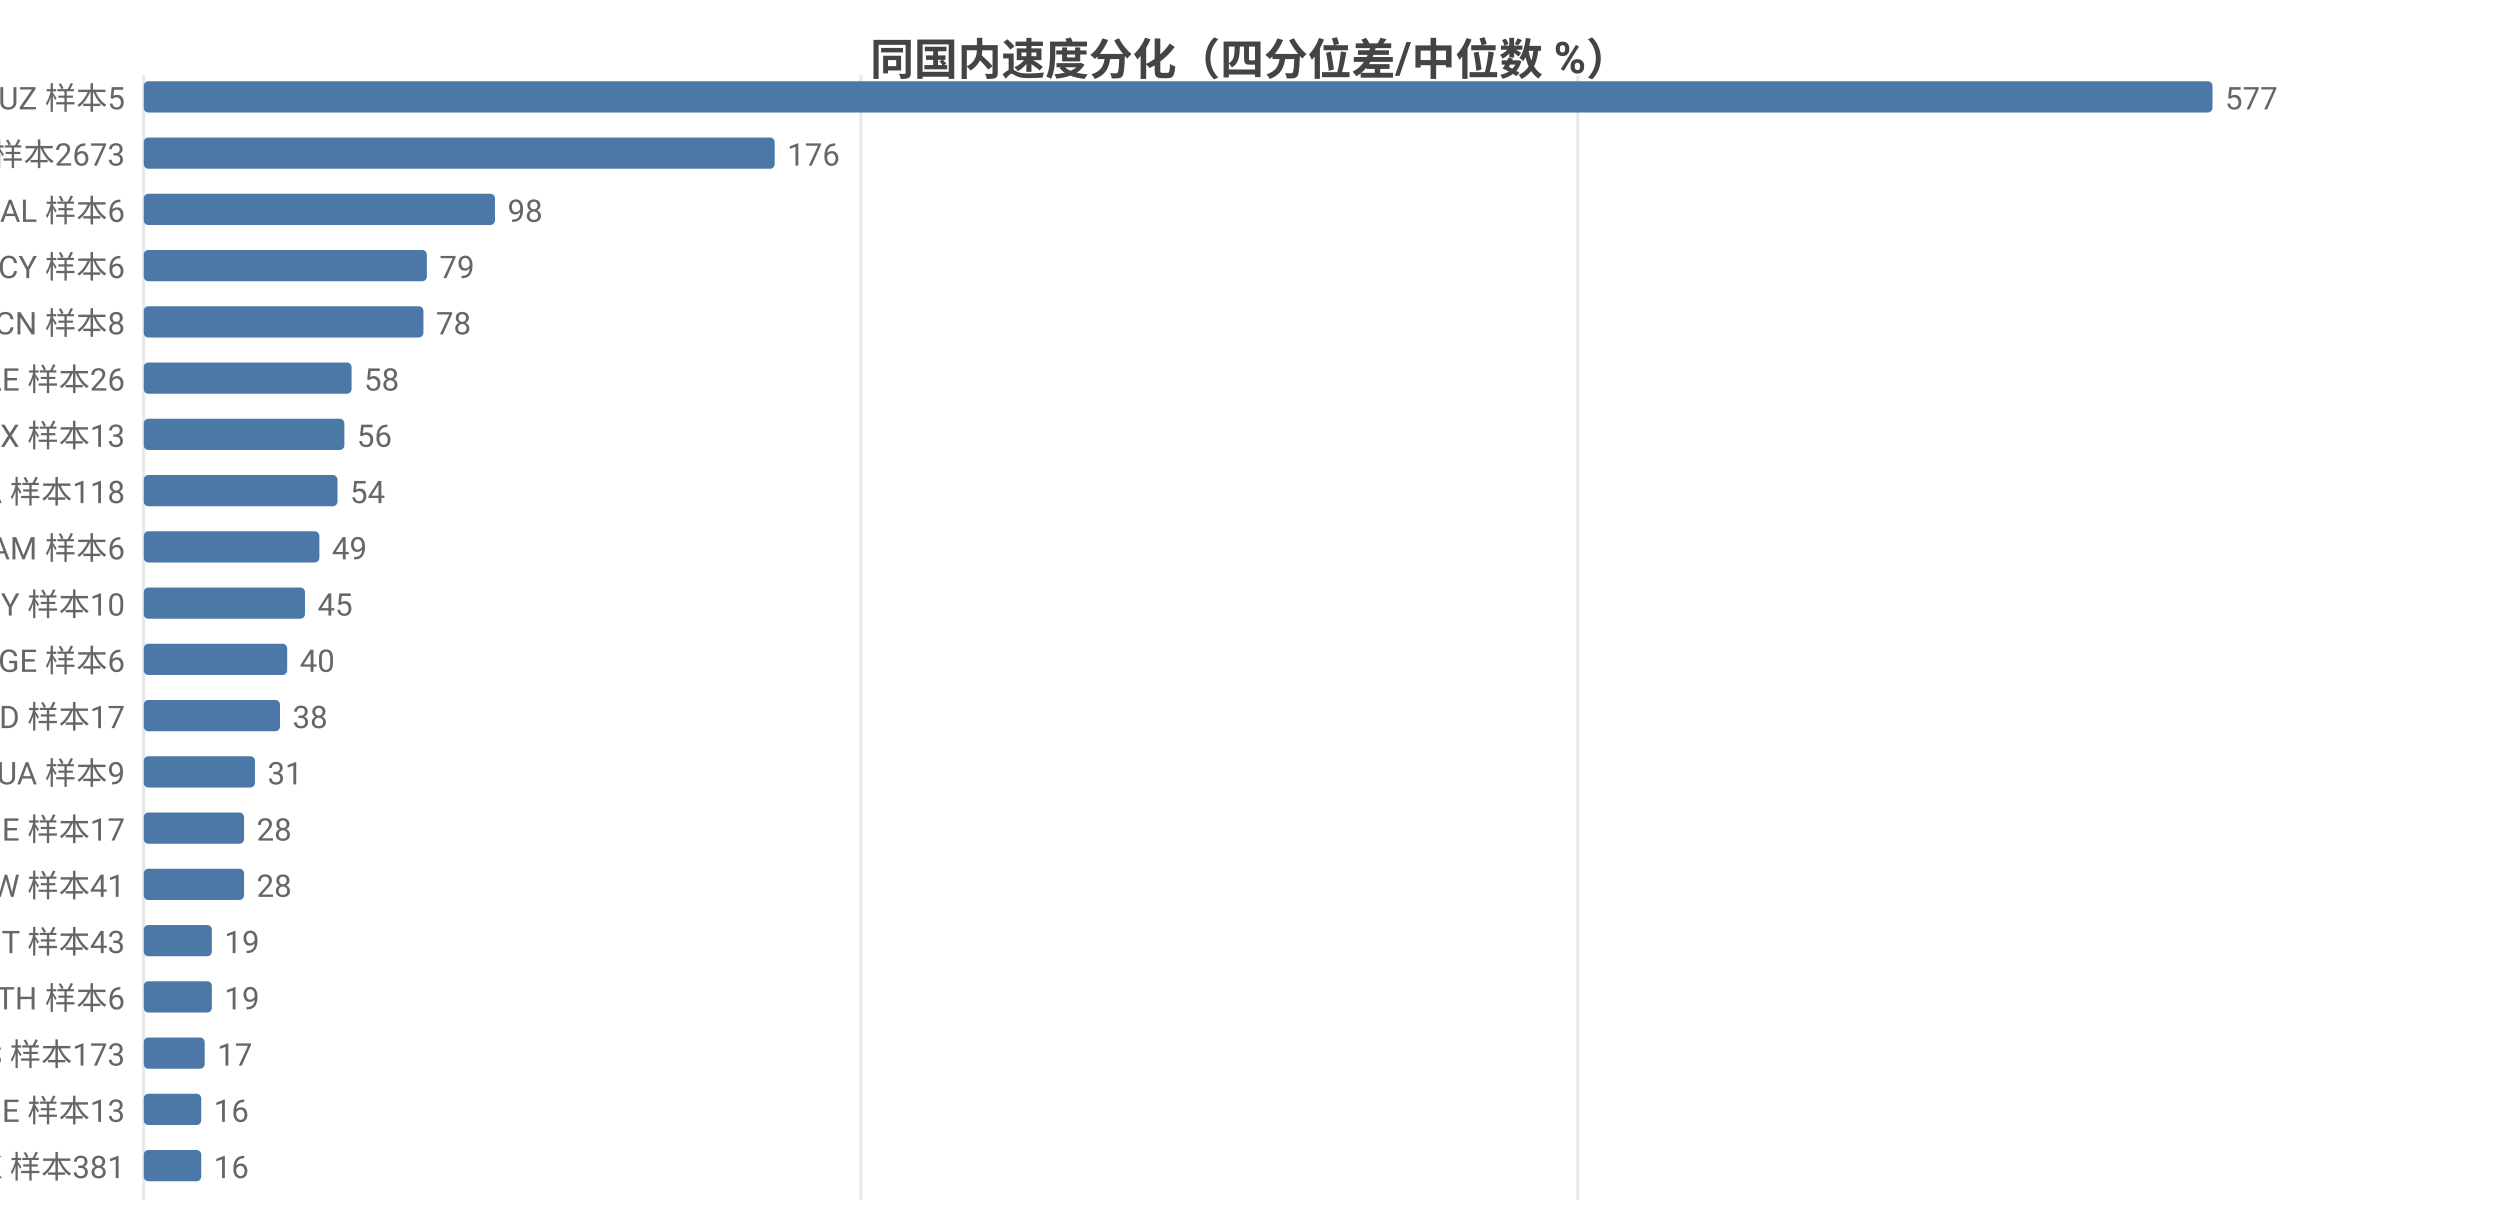
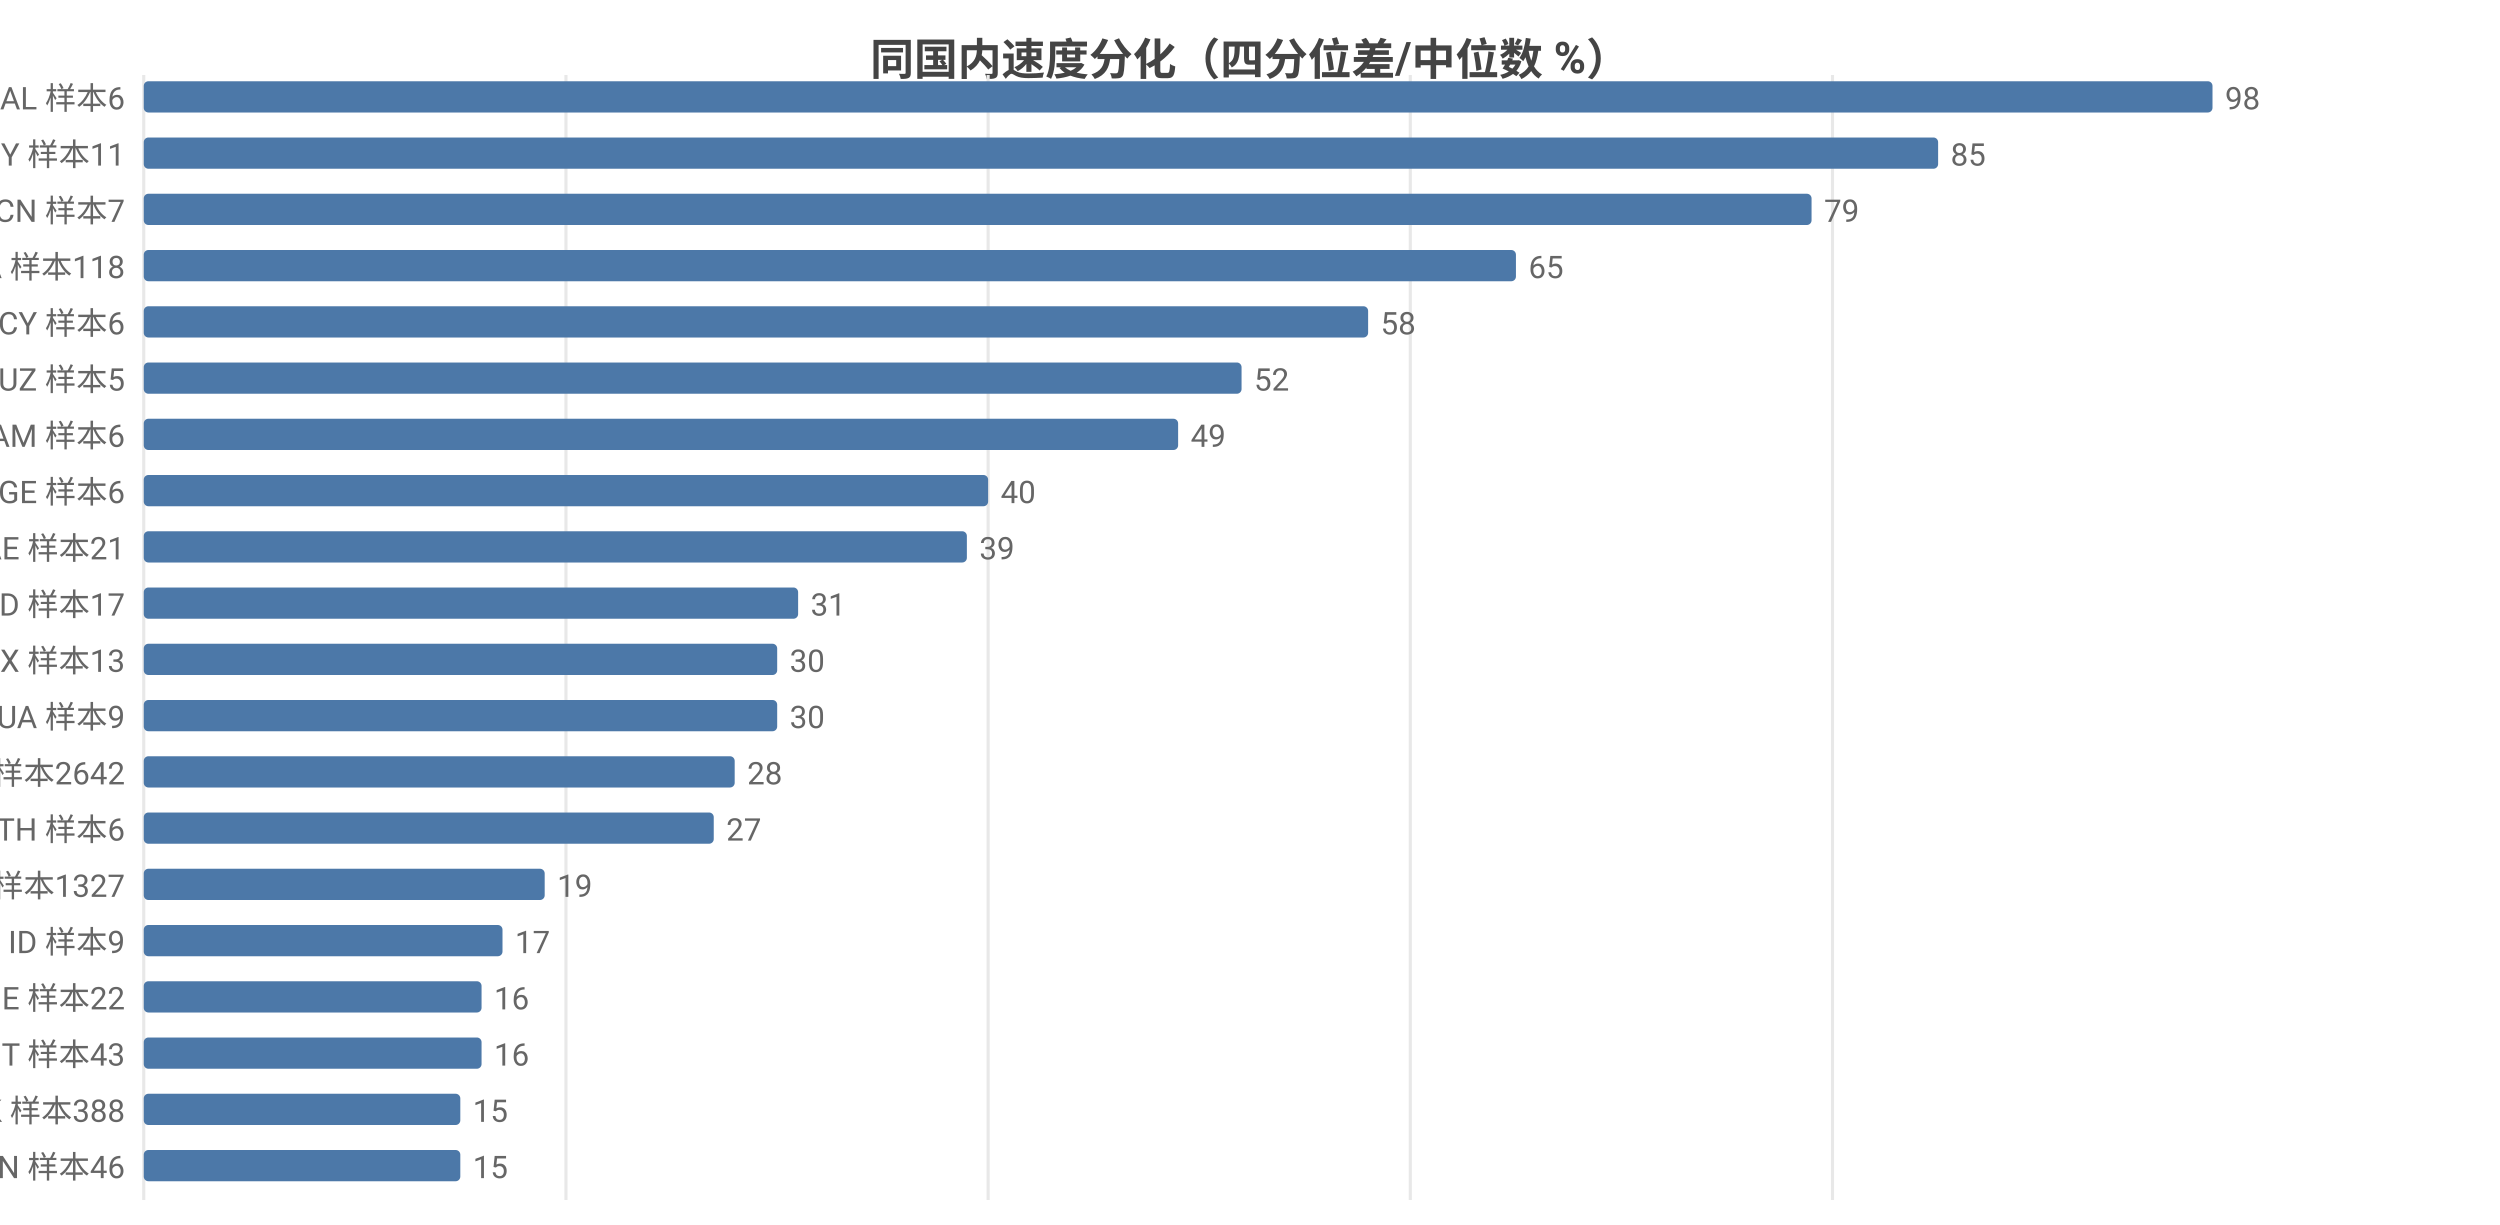
<svg xmlns="http://www.w3.org/2000/svg" width="800" height="392" viewBox="0 0 800 392">
  <rect width="800" height="392" fill="#ffffff" />
  <style>text{font-family:system-ui,-apple-system,'Segoe UI',Roboto,'PingFang SC','Microsoft YaHei','Noto Sans CJK SC',sans-serif}.g{stroke:#e8e8e8;stroke-width:1}.a{stroke:#999;stroke-width:1}.t{font-size:10px;fill:#666}.m{font-size:10px;text-anchor:middle;fill:#666}.e{font-size:10px;text-anchor:end;fill:#666}.l{font-size:11px;fill:#333}.tt{font-size:14px;font-weight:600;text-anchor:middle;fill:#444}.em{font-size:13px;text-anchor:middle;fill:#999}</style>
  <text class="tt" x="400.0" y="24">同国内速度分化（四分位差/中位数 %）</text>
  <line class="g" x1="46" y1="24" x2="46" y2="384" />
-   <line class="g" x1="275.5" y1="24" x2="275.5" y2="384" />
-   <line class="g" x1="504.9" y1="24" x2="504.9" y2="384" />
-   <text class="e" x="40" y="35">UZ 样本5</text>
+   <line class="g" x1="181.1" y1="24" x2="181.1" y2="384" />
+   <line class="g" x1="316.2" y1="24" x2="316.2" y2="384" />
+   <line class="g" x1="451.3" y1="24" x2="451.3" y2="384" />
+   <line class="g" x1="586.4" y1="24" x2="586.4" y2="384" />
+   <text class="e" x="40" y="35">AL 样本6</text>
  <rect x="46" y="26" width="662" height="10" fill="#4c78a8" rx="1.5" />
-   <text class="t" x="712" y="35">577</text>
-   <text class="e" x="40" y="53">US 样本2673</text>
-   <rect x="46" y="44" width="201.9" height="10" fill="#4c78a8" rx="1.5" />
-   <text class="t" x="251.9" y="53">176</text>
-   <text class="e" x="40" y="71">AL 样本6</text>
-   <rect x="46" y="62" width="112.4" height="10" fill="#4c78a8" rx="1.5" />
-   <text class="t" x="162.4" y="71">98</text>
-   <text class="e" x="40" y="89">CY 样本6</text>
-   <rect x="46" y="80" width="90.6" height="10" fill="#4c78a8" rx="1.5" />
-   <text class="t" x="140.6" y="89">79</text>
-   <text class="e" x="40" y="107">CN 样本8</text>
-   <rect x="46" y="98" width="89.5" height="10" fill="#4c78a8" rx="1.5" />
-   <text class="t" x="139.5" y="107">78</text>
-   <text class="e" x="40" y="125">AE 样本26</text>
-   <rect x="46" y="116" width="66.5" height="10" fill="#4c78a8" rx="1.5" />
-   <text class="t" x="116.5" y="125">58</text>
-   <text class="e" x="40" y="143">MX 样本13</text>
-   <rect x="46" y="134" width="64.2" height="10" fill="#4c78a8" rx="1.5" />
-   <text class="t" x="114.2" y="143">56</text>
-   <text class="e" x="40" y="161">CA 样本118</text>
-   <rect x="46" y="152" width="62.0" height="10" fill="#4c78a8" rx="1.5" />
-   <text class="t" x="112.0" y="161">54</text>
-   <text class="e" x="40" y="179">AM 样本6</text>
-   <rect x="46" y="170" width="56.2" height="10" fill="#4c78a8" rx="1.5" />
-   <text class="t" x="106.2" y="179">49</text>
-   <text class="e" x="40" y="197">BY 样本10</text>
-   <rect x="46" y="188" width="51.6" height="10" fill="#4c78a8" rx="1.5" />
-   <text class="t" x="101.6" y="197">45</text>
-   <text class="e" x="40" y="215">GE 样本6</text>
-   <rect x="46" y="206" width="45.9" height="10" fill="#4c78a8" rx="1.5" />
-   <text class="t" x="95.9" y="215">40</text>
-   <text class="e" x="40" y="233">MD 样本17</text>
-   <rect x="46" y="224" width="43.6" height="10" fill="#4c78a8" rx="1.5" />
-   <text class="t" x="93.6" y="233">38</text>
-   <text class="e" x="40" y="251">UA 样本9</text>
-   <rect x="46" y="242" width="35.6" height="10" fill="#4c78a8" rx="1.5" />
-   <text class="t" x="85.6" y="251">31</text>
-   <text class="e" x="40" y="269">IE 样本17</text>
-   <rect x="46" y="260" width="32.1" height="10" fill="#4c78a8" rx="1.5" />
-   <text class="t" x="82.1" y="269">28</text>
-   <text class="e" x="40" y="287">TW 样本41</text>
-   <rect x="46" y="278" width="32.1" height="10" fill="#4c78a8" rx="1.5" />
-   <text class="t" x="82.1" y="287">28</text>
-   <text class="e" x="40" y="305">IT 样本43</text>
-   <rect x="46" y="296" width="21.8" height="10" fill="#4c78a8" rx="1.5" />
-   <text class="t" x="71.8" y="305">19</text>
-   <text class="e" x="40" y="323">TH 样本6</text>
-   <rect x="46" y="314" width="21.8" height="10" fill="#4c78a8" rx="1.5" />
-   <text class="t" x="71.8" y="323">19</text>
-   <text class="e" x="40" y="341">ES 样本173</text>
-   <rect x="46" y="332" width="19.5" height="10" fill="#4c78a8" rx="1.5" />
-   <text class="t" x="69.5" y="341">17</text>
-   <text class="e" x="40" y="359">BE 样本13</text>
-   <rect x="46" y="350" width="18.4" height="10" fill="#4c78a8" rx="1.5" />
-   <text class="t" x="68.4" y="359">16</text>
-   <text class="e" x="40" y="377">HK 样本381</text>
-   <rect x="46" y="368" width="18.4" height="10" fill="#4c78a8" rx="1.5" />
-   <text class="t" x="68.4" y="377">16</text>
+   <text class="t" x="712" y="35">98</text>
+   <text class="e" x="40" y="53">BY 样本11</text>
+   <rect x="46" y="44" width="574.2" height="10" fill="#4c78a8" rx="1.5" />
+   <text class="t" x="624.2" y="53">85</text>
+   <text class="e" x="40" y="71">CN 样本7</text>
+   <rect x="46" y="62" width="533.7" height="10" fill="#4c78a8" rx="1.5" />
+   <text class="t" x="583.7" y="71">79</text>
+   <text class="e" x="40" y="89">CA 样本118</text>
+   <rect x="46" y="80" width="439.1" height="10" fill="#4c78a8" rx="1.5" />
+   <text class="t" x="489.1" y="89">65</text>
+   <text class="e" x="40" y="107">CY 样本6</text>
+   <rect x="46" y="98" width="391.8" height="10" fill="#4c78a8" rx="1.5" />
+   <text class="t" x="441.8" y="107">58</text>
+   <text class="e" x="40" y="125">UZ 样本5</text>
+   <rect x="46" y="116" width="351.3" height="10" fill="#4c78a8" rx="1.5" />
+   <text class="t" x="401.3" y="125">52</text>
+   <text class="e" x="40" y="143">AM 样本6</text>
+   <rect x="46" y="134" width="331" height="10" fill="#4c78a8" rx="1.5" />
+   <text class="t" x="381" y="143">49</text>
+   <text class="e" x="40" y="161">GE 样本6</text>
+   <rect x="46" y="152" width="270.2" height="10" fill="#4c78a8" rx="1.5" />
+   <text class="t" x="320.2" y="161">40</text>
+   <text class="e" x="40" y="179">AE 样本21</text>
+   <rect x="46" y="170" width="263.4" height="10" fill="#4c78a8" rx="1.5" />
+   <text class="t" x="313.4" y="179">39</text>
+   <text class="e" x="40" y="197">MD 样本17</text>
+   <rect x="46" y="188" width="209.4" height="10" fill="#4c78a8" rx="1.5" />
+   <text class="t" x="259.4" y="197">31</text>
+   <text class="e" x="40" y="215">MX 样本13</text>
+   <rect x="46" y="206" width="202.7" height="10" fill="#4c78a8" rx="1.5" />
+   <text class="t" x="252.7" y="215">30</text>
+   <text class="e" x="40" y="233">UA 样本9</text>
+   <rect x="46" y="224" width="202.7" height="10" fill="#4c78a8" rx="1.5" />
+   <text class="t" x="252.7" y="233">30</text>
+   <text class="e" x="40" y="251">US 样本2642</text>
+   <rect x="46" y="242" width="189.1" height="10" fill="#4c78a8" rx="1.5" />
+   <text class="t" x="239.1" y="251">28</text>
+   <text class="e" x="40" y="269">TH 样本6</text>
+   <rect x="46" y="260" width="182.4" height="10" fill="#4c78a8" rx="1.5" />
+   <text class="t" x="232.4" y="269">27</text>
+   <text class="e" x="40" y="287">GB 样本1327</text>
+   <rect x="46" y="278" width="128.3" height="10" fill="#4c78a8" rx="1.5" />
+   <text class="t" x="178.3" y="287">19</text>
+   <text class="e" x="40" y="305">ID 样本9</text>
+   <rect x="46" y="296" width="114.8" height="10" fill="#4c78a8" rx="1.5" />
+   <text class="t" x="164.8" y="305">17</text>
+   <text class="e" x="40" y="323">IE 样本22</text>
+   <rect x="46" y="314" width="108.1" height="10" fill="#4c78a8" rx="1.5" />
+   <text class="t" x="158.1" y="323">16</text>
+   <text class="e" x="40" y="341">IT 样本43</text>
+   <rect x="46" y="332" width="108.1" height="10" fill="#4c78a8" rx="1.5" />
+   <text class="t" x="158.1" y="341">16</text>
+   <text class="e" x="40" y="359">HK 样本388</text>
+   <rect x="46" y="350" width="101.3" height="10" fill="#4c78a8" rx="1.5" />
+   <text class="t" x="151.3" y="359">15</text>
+   <text class="e" x="40" y="377">IN 样本46</text>
+   <rect x="46" y="368" width="101.3" height="10" fill="#4c78a8" rx="1.5" />
+   <text class="t" x="151.3" y="377">15</text>
</svg>
